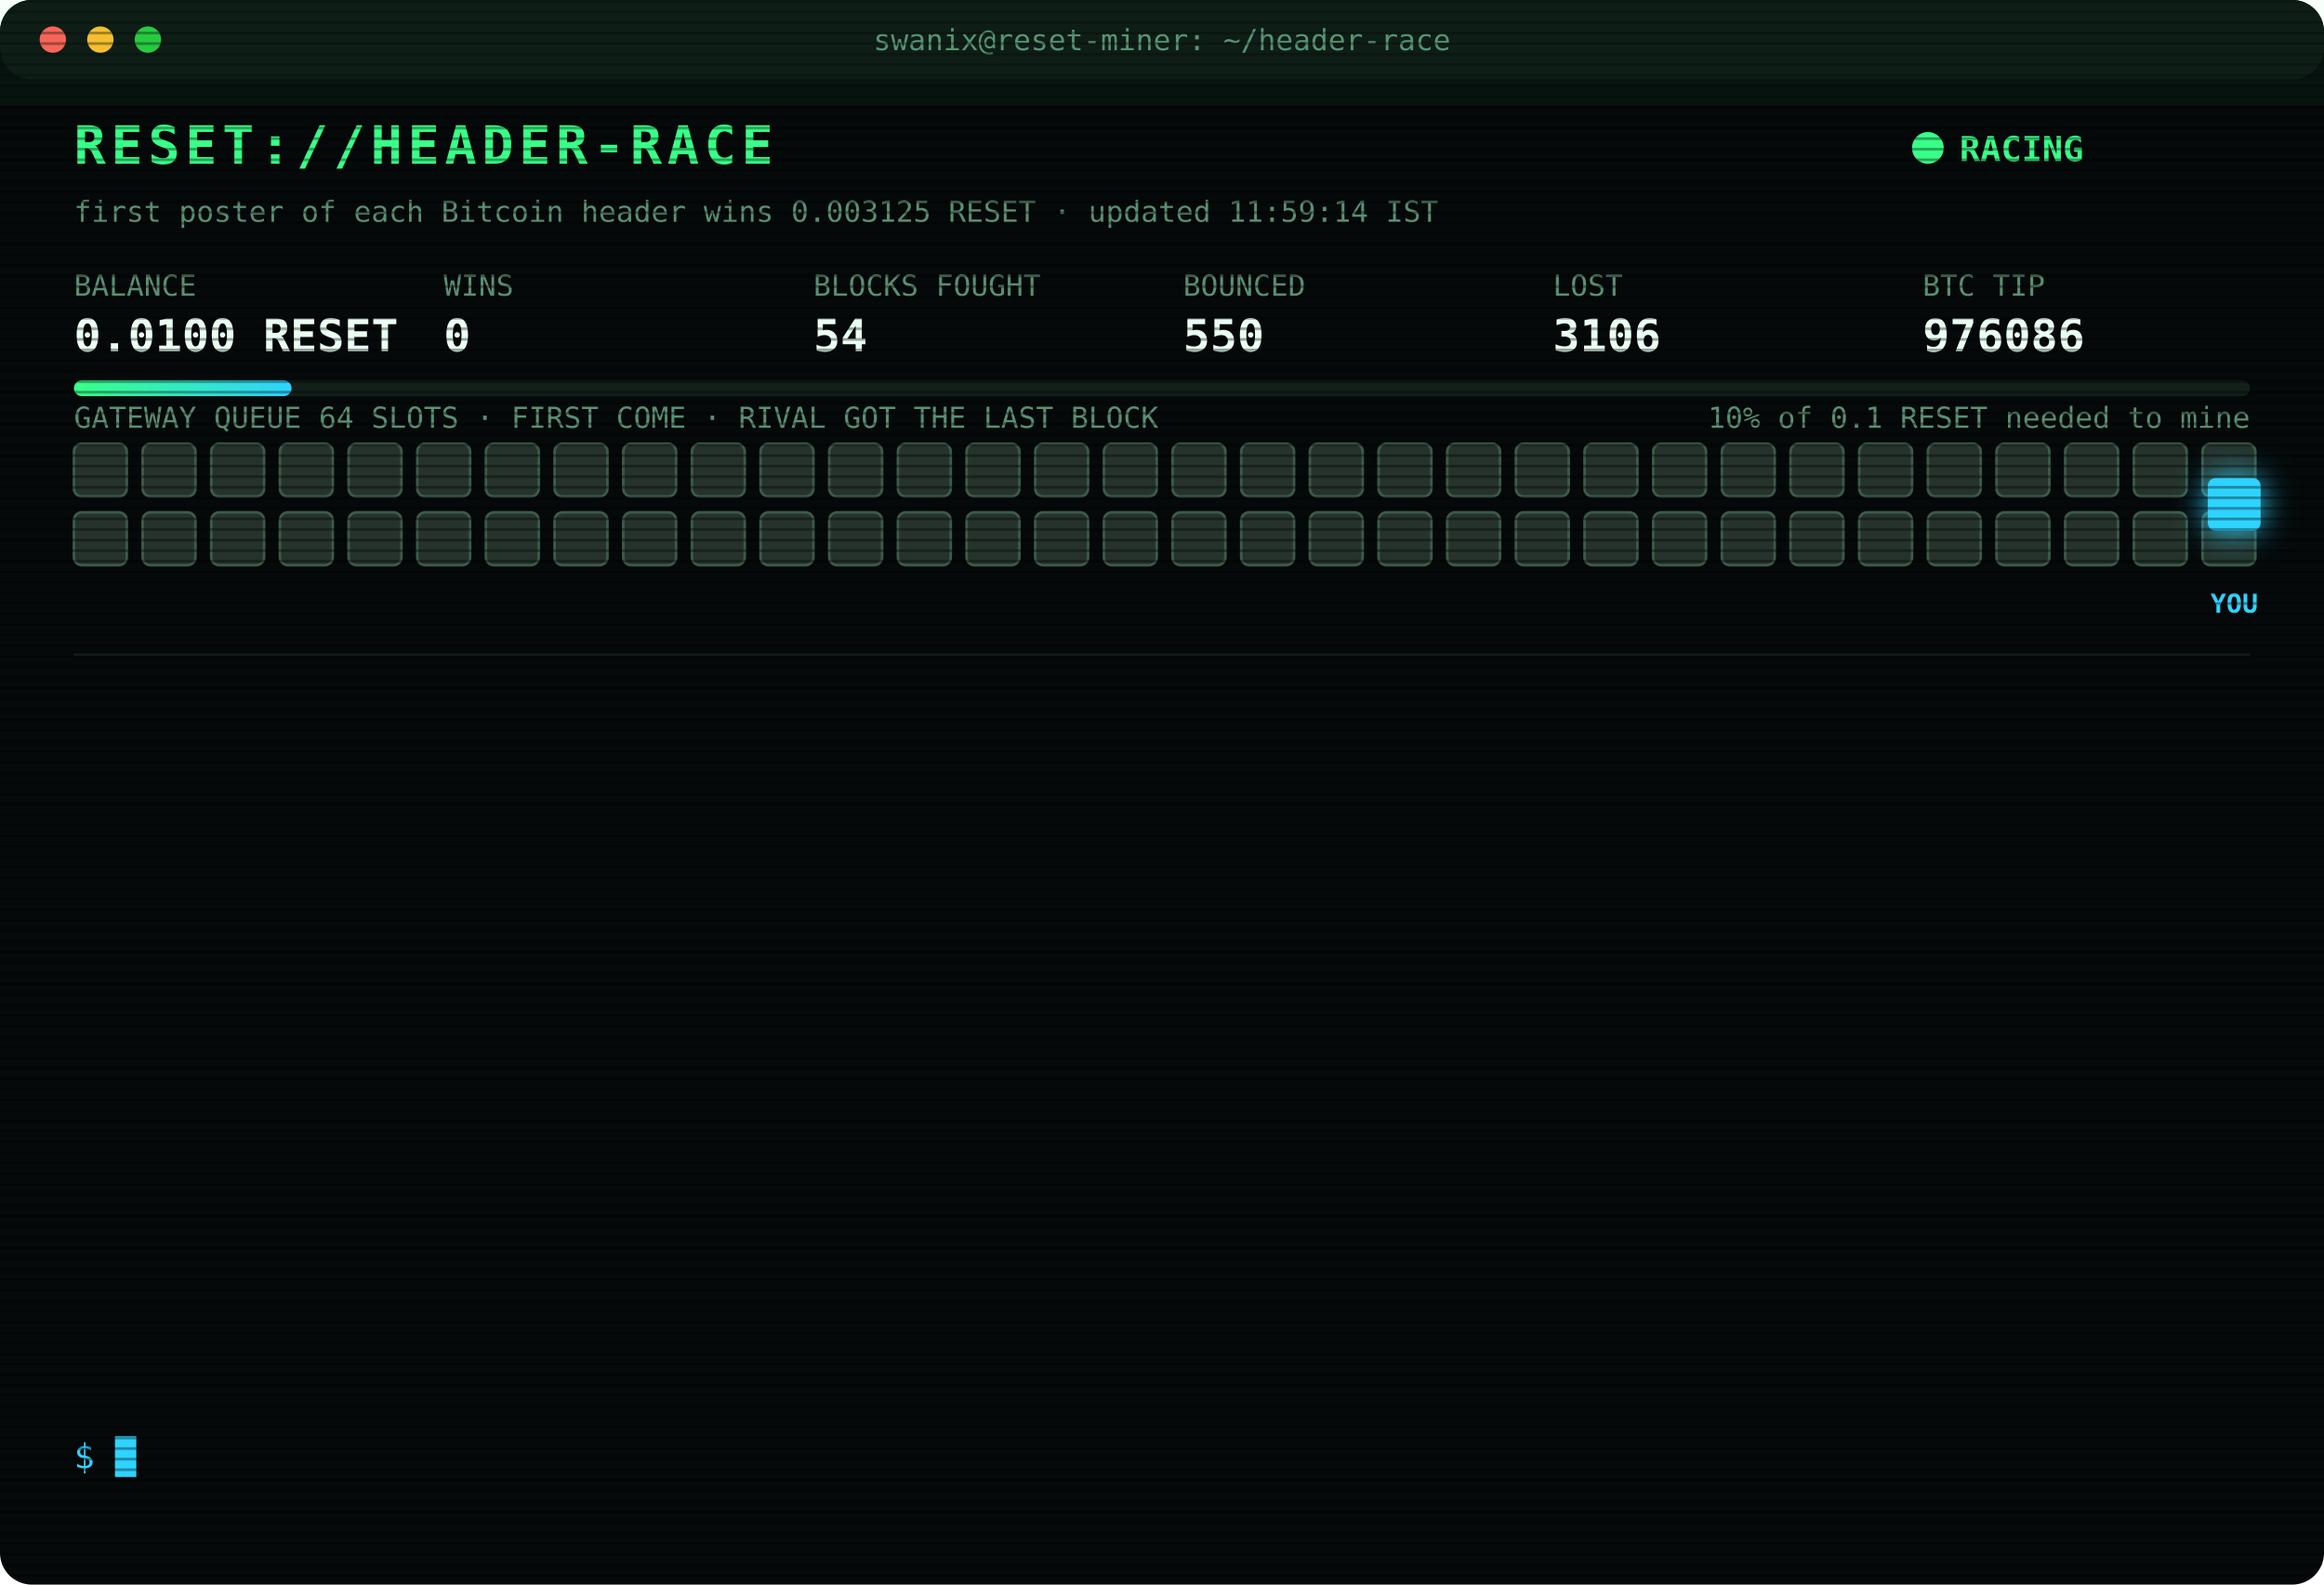
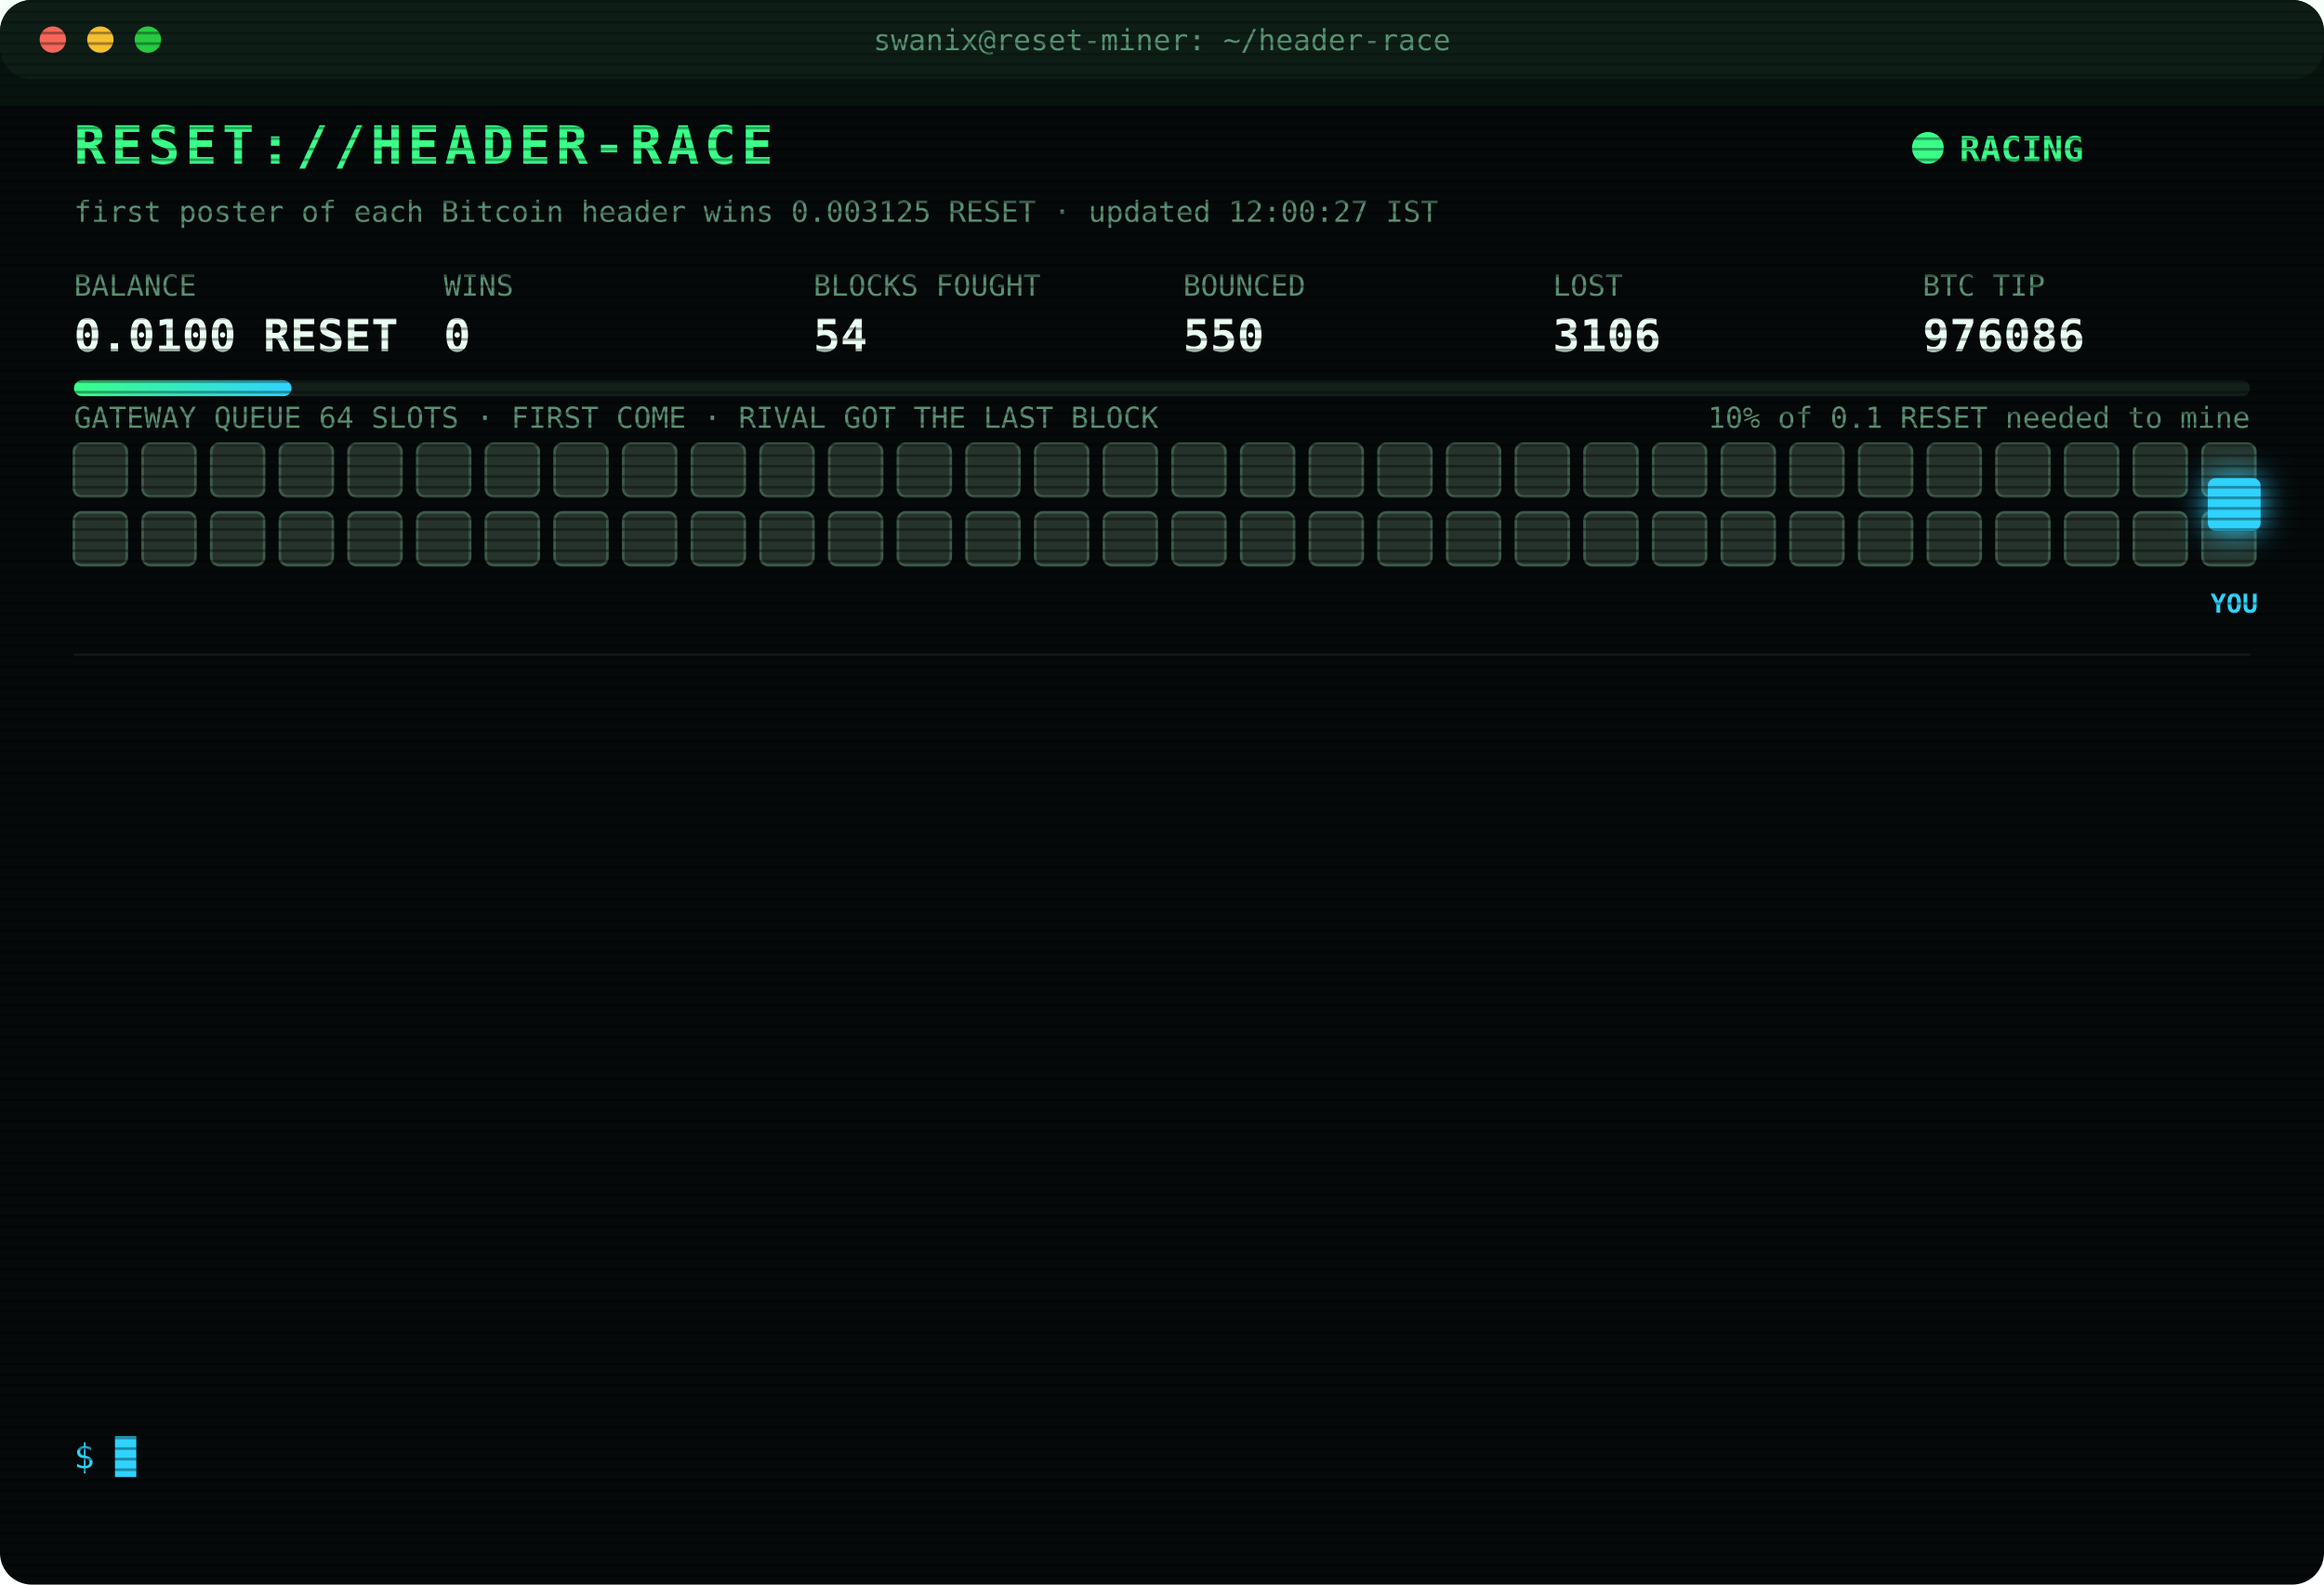
<svg xmlns="http://www.w3.org/2000/svg" width="880" height="600" viewBox="0 0 880 600" font-family="ui-monospace,SFMono-Regular,Menlo,Consolas,monospace">
  <style>
text{font-size:13px;fill:#7CFFB2}
.title{font-size:20px;font-weight:700;fill:#39FF88;letter-spacing:2px;animation:glitch 3s infinite steps(1)}
.sub{fill:#2fd3ff}.k{fill:#5a8f73;font-size:11px}.v{font-size:17px;font-weight:700;fill:#eafff3}
.ts{fill:#3f6b56}.boot{fill:#2fd3ff}.dim{fill:#5a8f73}.bad{fill:#ff4d6d}.warn{fill:#ffd23f}.mag{fill:#ff5cf0}.win{fill:#39FF88;font-weight:700}
.tag{font-size:10px;fill:#2fd3ff;font-weight:700}
.rival{fill:#26332c;stroke:#3c5a49;animation:jam 1.2s infinite alternate}
.idle{fill:#141c18;stroke:#22302a;animation:breathe 4s infinite}
.me{fill:#2fd3ff;filter:drop-shadow(0 0 6px #2fd3ff)}
.hover{animation:nudge 1.1s infinite ease-in-out}.bounce{animation:kick 1.4s infinite}
.ln{opacity:0;animation:in .4s forwards}
.cur{animation:blink 1s infinite steps(1)}
.scan{animation:scan 6s infinite linear}
.led{animation:blink 1.4s infinite}
@keyframes in{from{opacity:0;transform:translateX(-6px)}to{opacity:1;transform:none}}
@keyframes blink{50%{opacity:0}}
@keyframes jam{to{fill:#33463b}}
@keyframes breathe{50%{opacity:.4}}
@keyframes nudge{50%{transform:translateX(-10px)}}
@keyframes kick{0%,100%{transform:none}30%{transform:translateX(-14px)}55%{transform:translateX(10px) translateY(-6px)}}
@keyframes glitch{0%,92%{transform:none}93%{transform:translateX(2px);fill:#ff4d6d}95%{transform:translateX(-2px);fill:#2fd3ff}97%{transform:none}}
@keyframes scan{from{transform:translateY(-40px)}to{transform:translateY(600px)}}
</style>
  <defs>
    <pattern id="sl" width="4" height="4" patternUnits="userSpaceOnUse">
      <rect width="4" height="1" fill="#000" opacity=".35" />
    </pattern>
    <linearGradient id="bar">
      <stop offset="0" stop-color="#39FF88" />
      <stop offset="1" stop-color="#2fd3ff" />
    </linearGradient>
  </defs>
  <rect width="880" height="600" rx="12" fill="#05090a" />
  <rect width="880" height="30" rx="12" fill="#0d1512" />
  <circle cx="20" cy="15" r="5" fill="#ff5f57" />
  <circle cx="38" cy="15" r="5" fill="#febc2e" />
  <circle cx="56" cy="15" r="5" fill="#28c840" />
  <text x="440" y="19" text-anchor="middle" class="k">swanix@reset-miner: ~/header-race</text>
  <text x="28" y="62" class="title">RESET://HEADER-RACE</text>
  <circle class="led" cx="730" cy="56" r="6" fill="#39FF88" />
  <text x="742" y="61" class="win">RACING</text>
-   <text x="28" y="84" class="k">first poster of each Bitcoin header wins 0.003125 RESET · updated 11:59:14 IST</text>
+   <text x="28" y="84" class="k">first poster of each Bitcoin header wins 0.003125 RESET · updated 12:00:27 IST</text>
  <text x="28" y="112" class="k">BALANCE</text>
  <text x="28" y="133" class="v">0.0100 RESET</text>
  <text x="168" y="112" class="k">WINS</text>
  <text x="168" y="133" class="v">0</text>
  <text x="308" y="112" class="k">BLOCKS FOUGHT</text>
  <text x="308" y="133" class="v">54</text>
  <text x="448" y="112" class="k">BOUNCED</text>
  <text x="448" y="133" class="v">550</text>
  <text x="588" y="112" class="k">LOST</text>
  <text x="588" y="133" class="v">3106</text>
  <text x="728" y="112" class="k">BTC TIP</text>
  <text x="728" y="133" class="v">976086</text>
  <rect x="28" y="144" width="824" height="6" rx="3" fill="#13201a" />
  <rect x="28" y="144" width="82.4" height="6" rx="3" fill="url(#bar)" />
  <text x="852" y="162" text-anchor="end" class="k">10% of 0.1 RESET needed to mine</text>
  <text x="28" y="162" class="k">GATEWAY QUEUE 64 SLOTS · FIRST COME · RIVAL GOT THE LAST BLOCK</text>
  <rect class="rival" x="28" y="168" width="20" height="20" rx="3" style="animation-delay:0.00s" />
  <rect class="rival" x="54" y="168" width="20" height="20" rx="3" style="animation-delay:0.05s" />
  <rect class="rival" x="80" y="168" width="20" height="20" rx="3" style="animation-delay:0.10s" />
  <rect class="rival" x="106" y="168" width="20" height="20" rx="3" style="animation-delay:0.15s" />
  <rect class="rival" x="132" y="168" width="20" height="20" rx="3" style="animation-delay:0.20s" />
  <rect class="rival" x="158" y="168" width="20" height="20" rx="3" style="animation-delay:0.25s" />
  <rect class="rival" x="184" y="168" width="20" height="20" rx="3" style="animation-delay:0.30s" />
  <rect class="rival" x="210" y="168" width="20" height="20" rx="3" style="animation-delay:0.35s" />
  <rect class="rival" x="236" y="168" width="20" height="20" rx="3" style="animation-delay:0.40s" />
  <rect class="rival" x="262" y="168" width="20" height="20" rx="3" style="animation-delay:0.45s" />
  <rect class="rival" x="288" y="168" width="20" height="20" rx="3" style="animation-delay:0.50s" />
  <rect class="rival" x="314" y="168" width="20" height="20" rx="3" style="animation-delay:0.55s" />
  <rect class="rival" x="340" y="168" width="20" height="20" rx="3" style="animation-delay:0.60s" />
  <rect class="rival" x="366" y="168" width="20" height="20" rx="3" style="animation-delay:0.65s" />
  <rect class="rival" x="392" y="168" width="20" height="20" rx="3" style="animation-delay:0.70s" />
  <rect class="rival" x="418" y="168" width="20" height="20" rx="3" style="animation-delay:0.75s" />
  <rect class="rival" x="444" y="168" width="20" height="20" rx="3" style="animation-delay:0.80s" />
  <rect class="rival" x="470" y="168" width="20" height="20" rx="3" style="animation-delay:0.85s" />
  <rect class="rival" x="496" y="168" width="20" height="20" rx="3" style="animation-delay:0.90s" />
  <rect class="rival" x="522" y="168" width="20" height="20" rx="3" style="animation-delay:0.95s" />
  <rect class="rival" x="548" y="168" width="20" height="20" rx="3" style="animation-delay:1.00s" />
  <rect class="rival" x="574" y="168" width="20" height="20" rx="3" style="animation-delay:1.05s" />
  <rect class="rival" x="600" y="168" width="20" height="20" rx="3" style="animation-delay:1.10s" />
  <rect class="rival" x="626" y="168" width="20" height="20" rx="3" style="animation-delay:1.15s" />
  <rect class="rival" x="652" y="168" width="20" height="20" rx="3" style="animation-delay:1.20s" />
  <rect class="rival" x="678" y="168" width="20" height="20" rx="3" style="animation-delay:1.25s" />
  <rect class="rival" x="704" y="168" width="20" height="20" rx="3" style="animation-delay:1.30s" />
  <rect class="rival" x="730" y="168" width="20" height="20" rx="3" style="animation-delay:1.35s" />
  <rect class="rival" x="756" y="168" width="20" height="20" rx="3" style="animation-delay:1.40s" />
  <rect class="rival" x="782" y="168" width="20" height="20" rx="3" style="animation-delay:1.45s" />
  <rect class="rival" x="808" y="168" width="20" height="20" rx="3" style="animation-delay:1.50s" />
  <rect class="rival" x="834" y="168" width="20" height="20" rx="3" style="animation-delay:1.55s" />
  <rect class="rival" x="28" y="194" width="20" height="20" rx="3" style="animation-delay:1.60s" />
  <rect class="rival" x="54" y="194" width="20" height="20" rx="3" style="animation-delay:1.65s" />
  <rect class="rival" x="80" y="194" width="20" height="20" rx="3" style="animation-delay:1.70s" />
  <rect class="rival" x="106" y="194" width="20" height="20" rx="3" style="animation-delay:1.75s" />
  <rect class="rival" x="132" y="194" width="20" height="20" rx="3" style="animation-delay:1.80s" />
  <rect class="rival" x="158" y="194" width="20" height="20" rx="3" style="animation-delay:1.85s" />
  <rect class="rival" x="184" y="194" width="20" height="20" rx="3" style="animation-delay:1.90s" />
  <rect class="rival" x="210" y="194" width="20" height="20" rx="3" style="animation-delay:1.95s" />
  <rect class="rival" x="236" y="194" width="20" height="20" rx="3" style="animation-delay:2.00s" />
  <rect class="rival" x="262" y="194" width="20" height="20" rx="3" style="animation-delay:2.05s" />
  <rect class="rival" x="288" y="194" width="20" height="20" rx="3" style="animation-delay:2.10s" />
  <rect class="rival" x="314" y="194" width="20" height="20" rx="3" style="animation-delay:2.15s" />
  <rect class="rival" x="340" y="194" width="20" height="20" rx="3" style="animation-delay:2.20s" />
  <rect class="rival" x="366" y="194" width="20" height="20" rx="3" style="animation-delay:2.25s" />
  <rect class="rival" x="392" y="194" width="20" height="20" rx="3" style="animation-delay:2.30s" />
  <rect class="rival" x="418" y="194" width="20" height="20" rx="3" style="animation-delay:2.35s" />
  <rect class="rival" x="444" y="194" width="20" height="20" rx="3" style="animation-delay:2.40s" />
  <rect class="rival" x="470" y="194" width="20" height="20" rx="3" style="animation-delay:2.45s" />
  <rect class="rival" x="496" y="194" width="20" height="20" rx="3" style="animation-delay:2.50s" />
  <rect class="rival" x="522" y="194" width="20" height="20" rx="3" style="animation-delay:2.55s" />
  <rect class="rival" x="548" y="194" width="20" height="20" rx="3" style="animation-delay:2.60s" />
  <rect class="rival" x="574" y="194" width="20" height="20" rx="3" style="animation-delay:2.65s" />
  <rect class="rival" x="600" y="194" width="20" height="20" rx="3" style="animation-delay:2.70s" />
  <rect class="rival" x="626" y="194" width="20" height="20" rx="3" style="animation-delay:2.75s" />
  <rect class="rival" x="652" y="194" width="20" height="20" rx="3" style="animation-delay:2.80s" />
  <rect class="rival" x="678" y="194" width="20" height="20" rx="3" style="animation-delay:2.85s" />
  <rect class="rival" x="704" y="194" width="20" height="20" rx="3" style="animation-delay:2.90s" />
  <rect class="rival" x="730" y="194" width="20" height="20" rx="3" style="animation-delay:2.95s" />
  <rect class="rival" x="756" y="194" width="20" height="20" rx="3" style="animation-delay:3.00s" />
  <rect class="rival" x="782" y="194" width="20" height="20" rx="3" style="animation-delay:3.05s" />
  <rect class="rival" x="808" y="194" width="20" height="20" rx="3" style="animation-delay:3.10s" />
  <rect class="rival" x="834" y="194" width="20" height="20" rx="3" style="animation-delay:3.15s" />
  <g class="hover">
    <rect class="me" x="836" y="181" width="20" height="20" rx="3" />
    <text class="tag" x="846" y="232" text-anchor="middle">YOU</text>
  </g>
  <line x1="28" x2="852" y1="248" y2="248" stroke="#13201a" />
  <g class="ln" style="animation-delay:0.40s">
    <text x="28" y="270" class="ts">10:24:38</text>
    <text x="104" y="270" class="bad">[LOST] #976074 taken by a rival miner</text>
  </g>
  <g class="ln" style="animation-delay:0.65s">
    <text x="28" y="292" class="ts">10:29:54</text>
    <text x="104" y="292" class="bad">[LOST] #976075 taken by a rival miner</text>
  </g>
  <g class="ln" style="animation-delay:0.90s">
    <text x="28" y="314" class="ts">11:01:40</text>
    <text x="104" y="314" class="bad">[LOST] #976076 taken by a rival miner</text>
  </g>
  <g class="ln" style="animation-delay:1.15s">
    <text x="28" y="336" class="ts">11:06:40</text>
    <text x="104" y="336" class="bad">[LOST] #976077 taken by a rival miner</text>
  </g>
  <g class="ln" style="animation-delay:1.40s">
    <text x="28" y="358" class="ts">11:10:27</text>
    <text x="104" y="358" class="bad">[LOST] #976078 taken by a rival miner</text>
  </g>
  <g class="ln" style="animation-delay:1.65s">
    <text x="28" y="380" class="ts">11:18:21</text>
    <text x="104" y="380" class="bad">[LOST] #976079 taken by a rival miner</text>
  </g>
  <g class="ln" style="animation-delay:1.90s">
    <text x="28" y="402" class="ts">11:19:38</text>
    <text x="104" y="402" class="bad">[LOST] #976080 taken by a rival miner</text>
  </g>
  <g class="ln" style="animation-delay:2.15s">
    <text x="28" y="424" class="ts">11:20:37</text>
    <text x="104" y="424" class="bad">[LOST] #976081 taken by a rival miner</text>
  </g>
  <g class="ln" style="animation-delay:2.40s">
    <text x="28" y="446" class="ts">11:23:26</text>
    <text x="104" y="446" class="bad">[LOST] #976082 taken by a rival miner</text>
  </g>
  <g class="ln" style="animation-delay:2.65s">
    <text x="28" y="468" class="ts">11:50:06</text>
    <text x="104" y="468" class="bad">[LOST] #976083 taken by a rival miner</text>
  </g>
  <g class="ln" style="animation-delay:2.90s">
    <text x="28" y="490" class="ts">11:54:58</text>
    <text x="104" y="490" class="bad">[LOST] #976084 taken by a rival miner</text>
  </g>
  <g class="ln" style="animation-delay:3.15s">
    <text x="28" y="512" class="ts">11:55:54</text>
    <text x="104" y="512" class="bad">[LOST] #976085 taken by a rival miner</text>
  </g>
  <g class="ln" style="animation-delay:3.40s">
    <text x="28" y="534" class="ts">11:59:14</text>
    <text x="104" y="534" class="bad">[LOST] #976086 taken by a rival miner</text>
  </g>
  <text x="28" y="556" class="sub">$ <tspan class="cur">█</tspan>
  </text>
  <rect width="880" height="600" rx="12" fill="url(#sl)" pointer-events="none" />
  <rect class="scan" width="880" height="40" fill="#39FF88" opacity=".04" />
</svg>
